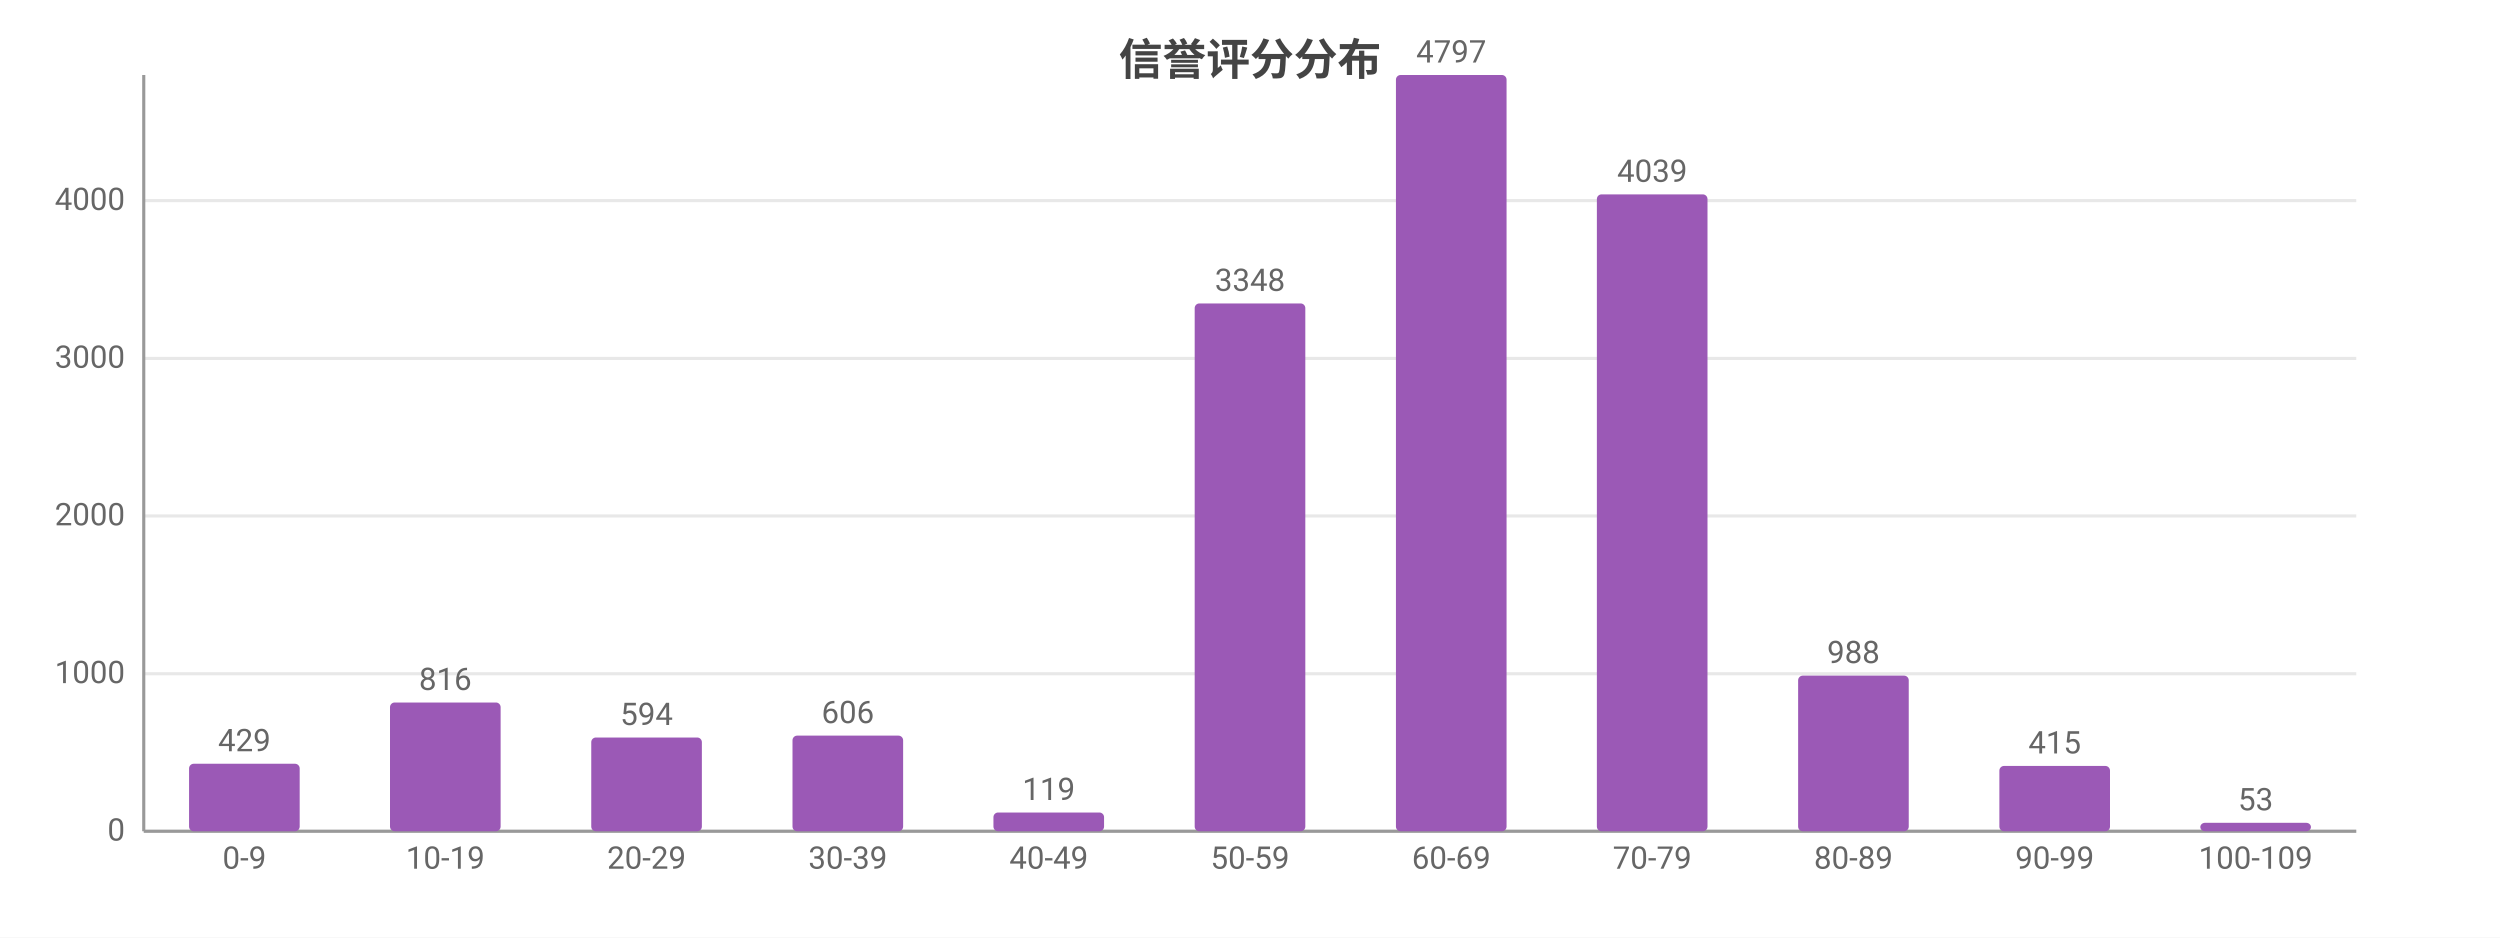
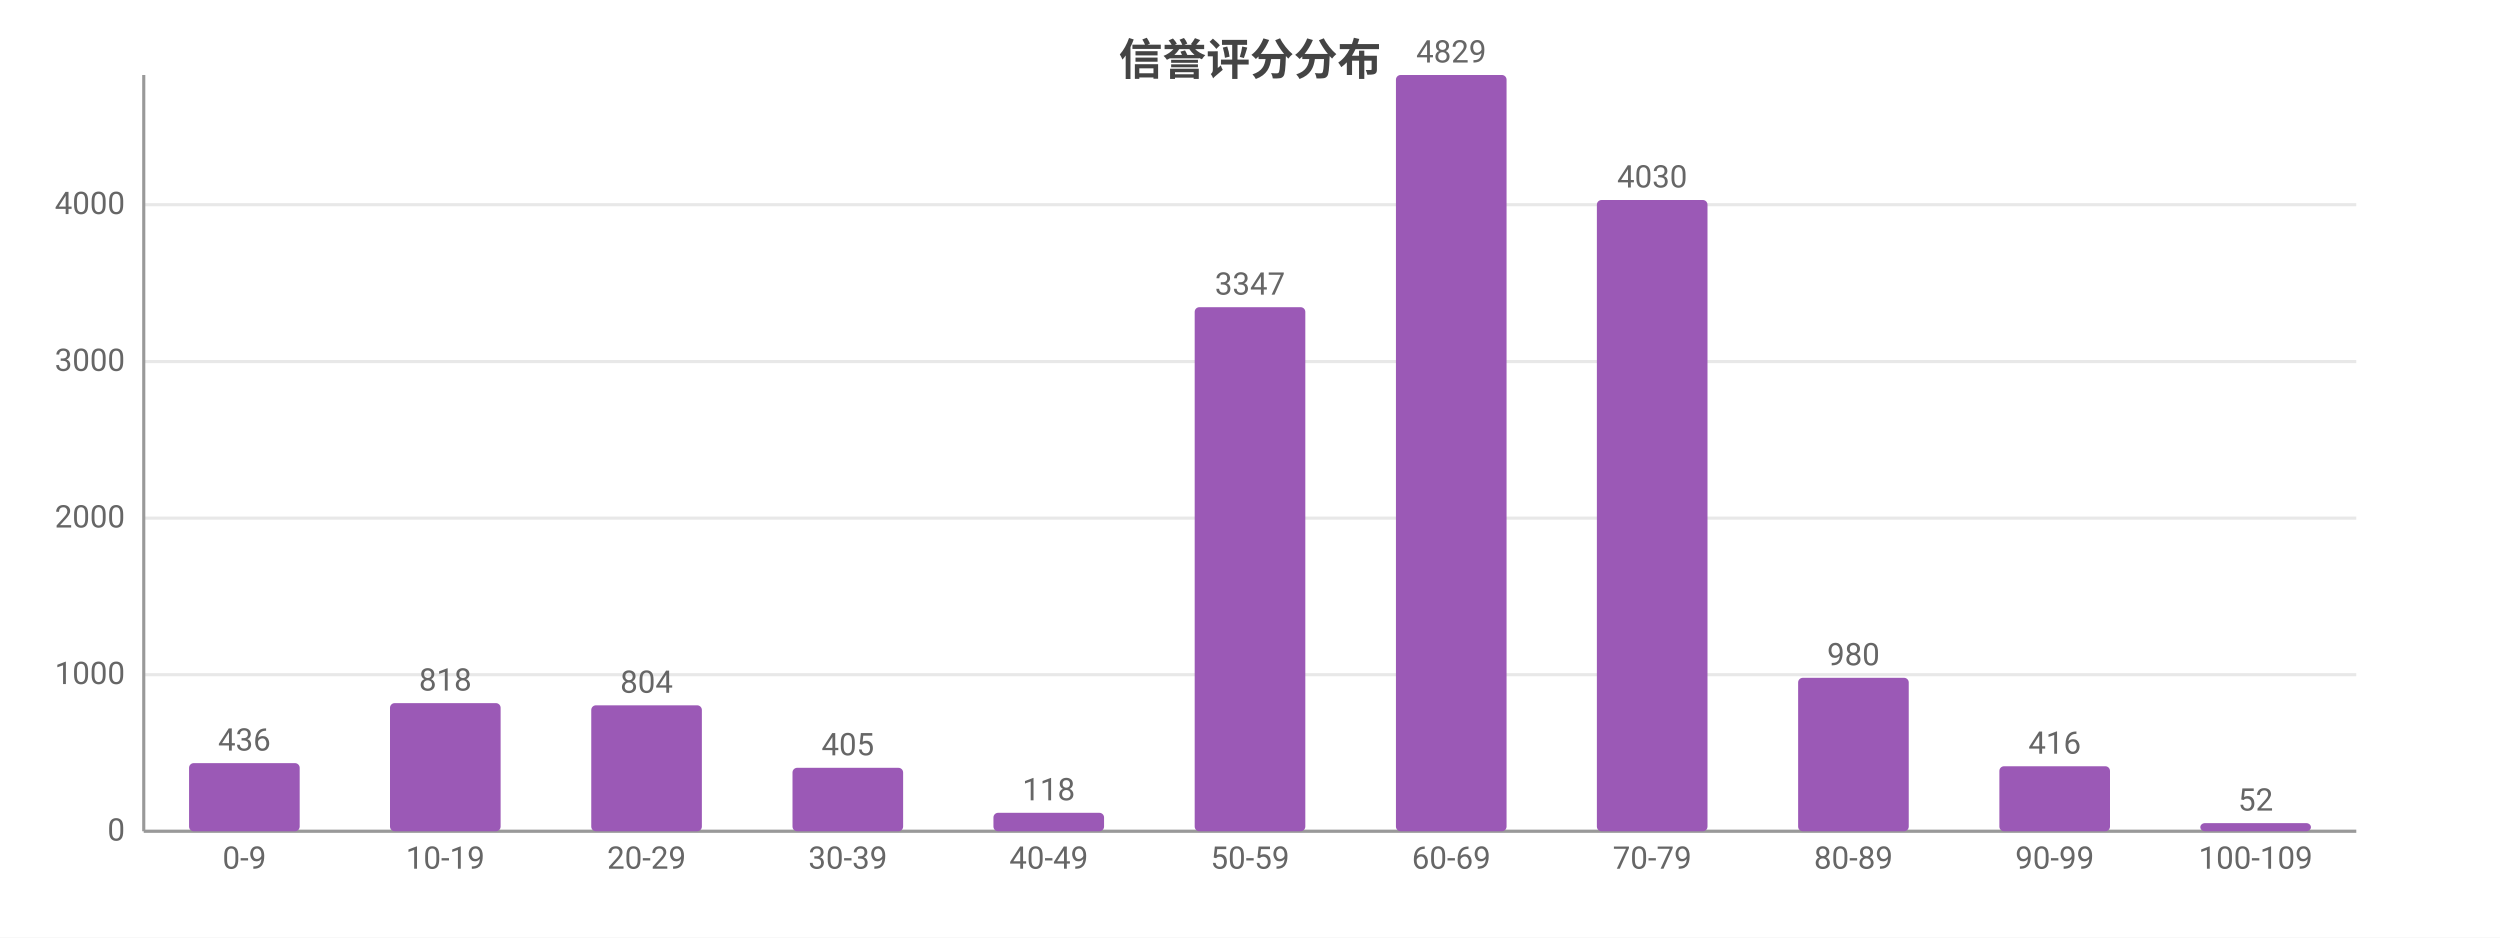
<svg xmlns="http://www.w3.org/2000/svg" width="800" height="300" viewBox="0 0 800 300">
  <rect width="800" height="300" fill="#ffffff" />
  <style>text{font-family:system-ui,-apple-system,'Segoe UI',Roboto,'PingFang SC','Microsoft YaHei','Noto Sans CJK SC',sans-serif}.g{stroke:#e8e8e8;stroke-width:1}.a{stroke:#999;stroke-width:1}.t{font-size:10px;fill:#666}.m{font-size:10px;text-anchor:middle;fill:#666}.e{font-size:10px;text-anchor:end;fill:#666}.l{font-size:11px;fill:#333}.tt{font-size:14px;font-weight:600;text-anchor:middle;fill:#444}.em{font-size:13px;text-anchor:middle;fill:#999}</style>
  <text class="tt" x="400.0" y="24">信誉评分分布</text>
  <line class="g" x1="46" y1="266" x2="754" y2="266" />
  <text class="e" x="40" y="269">0</text>
-   <line class="g" x1="46" y1="215.6" x2="754" y2="215.6" />
-   <text class="e" x="40" y="218.6">1000</text>
-   <line class="g" x1="46" y1="165.1" x2="754" y2="165.1" />
-   <text class="e" x="40" y="168.1">2000</text>
-   <line class="g" x1="46" y1="114.7" x2="754" y2="114.7" />
-   <text class="e" x="40" y="117.7">3000</text>
-   <line class="g" x1="46" y1="64.2" x2="754" y2="64.2" />
-   <text class="e" x="40" y="67.2">4000</text>
+   <line class="g" x1="46" y1="215.9" x2="754" y2="215.9" />
+   <text class="e" x="40" y="218.9">1000</text>
+   <line class="g" x1="46" y1="165.8" x2="754" y2="165.8" />
+   <text class="e" x="40" y="168.8">2000</text>
+   <line class="g" x1="46" y1="115.7" x2="754" y2="115.7" />
+   <text class="e" x="40" y="118.7">3000</text>
+   <line class="g" x1="46" y1="65.5" x2="754" y2="65.5" />
+   <text class="e" x="40" y="68.5">4000</text>
  <line class="a" x1="46" y1="24" x2="46" y2="266" />
  <line class="a" x1="46" y1="266" x2="754" y2="266" />
-   <rect x="60.5" y="244.4" width="35.4" height="21.6" fill="#9b59b6" rx="1.5" />
-   <text class="m" x="78.2" y="240.4">429</text>
+   <rect x="60.5" y="244.2" width="35.4" height="21.8" fill="#9b59b6" rx="1.5" />
+   <text class="m" x="78.2" y="240.2">436</text>
  <text class="m" x="78.2" y="278">0-9</text>
-   <rect x="124.8" y="224.8" width="35.4" height="41.2" fill="#9b59b6" rx="1.5" />
-   <text class="m" x="142.5" y="220.8">816</text>
+   <rect x="124.8" y="225.0" width="35.4" height="41.0" fill="#9b59b6" rx="1.5" />
+   <text class="m" x="142.5" y="221.0">818</text>
  <text class="m" x="142.5" y="278">10-19</text>
-   <rect x="189.2" y="236.0" width="35.4" height="30.0" fill="#9b59b6" rx="1.5" />
-   <text class="m" x="206.9" y="232.0">594</text>
+   <rect x="189.2" y="225.7" width="35.4" height="40.3" fill="#9b59b6" rx="1.5" />
+   <text class="m" x="206.9" y="221.7">804</text>
  <text class="m" x="206.9" y="278">20-29</text>
-   <rect x="253.6" y="235.4" width="35.4" height="30.6" fill="#9b59b6" rx="1.5" />
-   <text class="m" x="271.3" y="231.4">606</text>
+   <rect x="253.6" y="245.7" width="35.4" height="20.3" fill="#9b59b6" rx="1.5" />
+   <text class="m" x="271.3" y="241.7">405</text>
  <text class="m" x="271.3" y="278">30-39</text>
-   <rect x="317.9" y="260.0" width="35.4" height="6.0" fill="#9b59b6" rx="1.5" />
-   <text class="m" x="335.6" y="256.0">119</text>
+   <rect x="317.9" y="260.1" width="35.4" height="5.9" fill="#9b59b6" rx="1.5" />
+   <text class="m" x="335.6" y="256.1">118</text>
  <text class="m" x="335.6" y="278">40-49</text>
-   <rect x="382.3" y="97.1" width="35.4" height="168.9" fill="#9b59b6" rx="1.5" />
-   <text class="m" x="400" y="93.1">3348</text>
+   <rect x="382.3" y="98.3" width="35.4" height="167.7" fill="#9b59b6" rx="1.5" />
+   <text class="m" x="400" y="94.3">3347</text>
  <text class="m" x="400" y="278">50-59</text>
  <rect x="446.7" y="24" width="35.4" height="242" fill="#9b59b6" rx="1.5" />
-   <text class="m" x="464.4" y="20">4797</text>
+   <text class="m" x="464.4" y="20">4829</text>
  <text class="m" x="464.4" y="278">60-69</text>
-   <rect x="511.0" y="62.2" width="35.4" height="203.8" fill="#9b59b6" rx="1.5" />
-   <text class="m" x="528.7" y="58.2">4039</text>
+   <rect x="511.0" y="64.0" width="35.4" height="202.0" fill="#9b59b6" rx="1.5" />
+   <text class="m" x="528.7" y="60.0">4030</text>
  <text class="m" x="528.7" y="278">70-79</text>
-   <rect x="575.4" y="216.2" width="35.4" height="49.8" fill="#9b59b6" rx="1.5" />
-   <text class="m" x="593.1" y="212.2">988</text>
+   <rect x="575.4" y="216.9" width="35.4" height="49.1" fill="#9b59b6" rx="1.5" />
+   <text class="m" x="593.1" y="212.9">980</text>
  <text class="m" x="593.1" y="278">80-89</text>
-   <rect x="639.8" y="245.1" width="35.4" height="20.9" fill="#9b59b6" rx="1.5" />
-   <text class="m" x="657.5" y="241.1">415</text>
+   <rect x="639.8" y="245.2" width="35.4" height="20.8" fill="#9b59b6" rx="1.5" />
+   <text class="m" x="657.5" y="241.2">416</text>
  <text class="m" x="657.5" y="278">90-99</text>
-   <rect x="704.1" y="263.3" width="35.4" height="2.7" fill="#9b59b6" rx="1.5" />
-   <text class="m" x="721.8" y="259.3">53</text>
+   <rect x="704.1" y="263.4" width="35.4" height="2.6" fill="#9b59b6" rx="1.5" />
+   <text class="m" x="721.8" y="259.4">52</text>
  <text class="m" x="721.8" y="278">100-109</text>
</svg>
